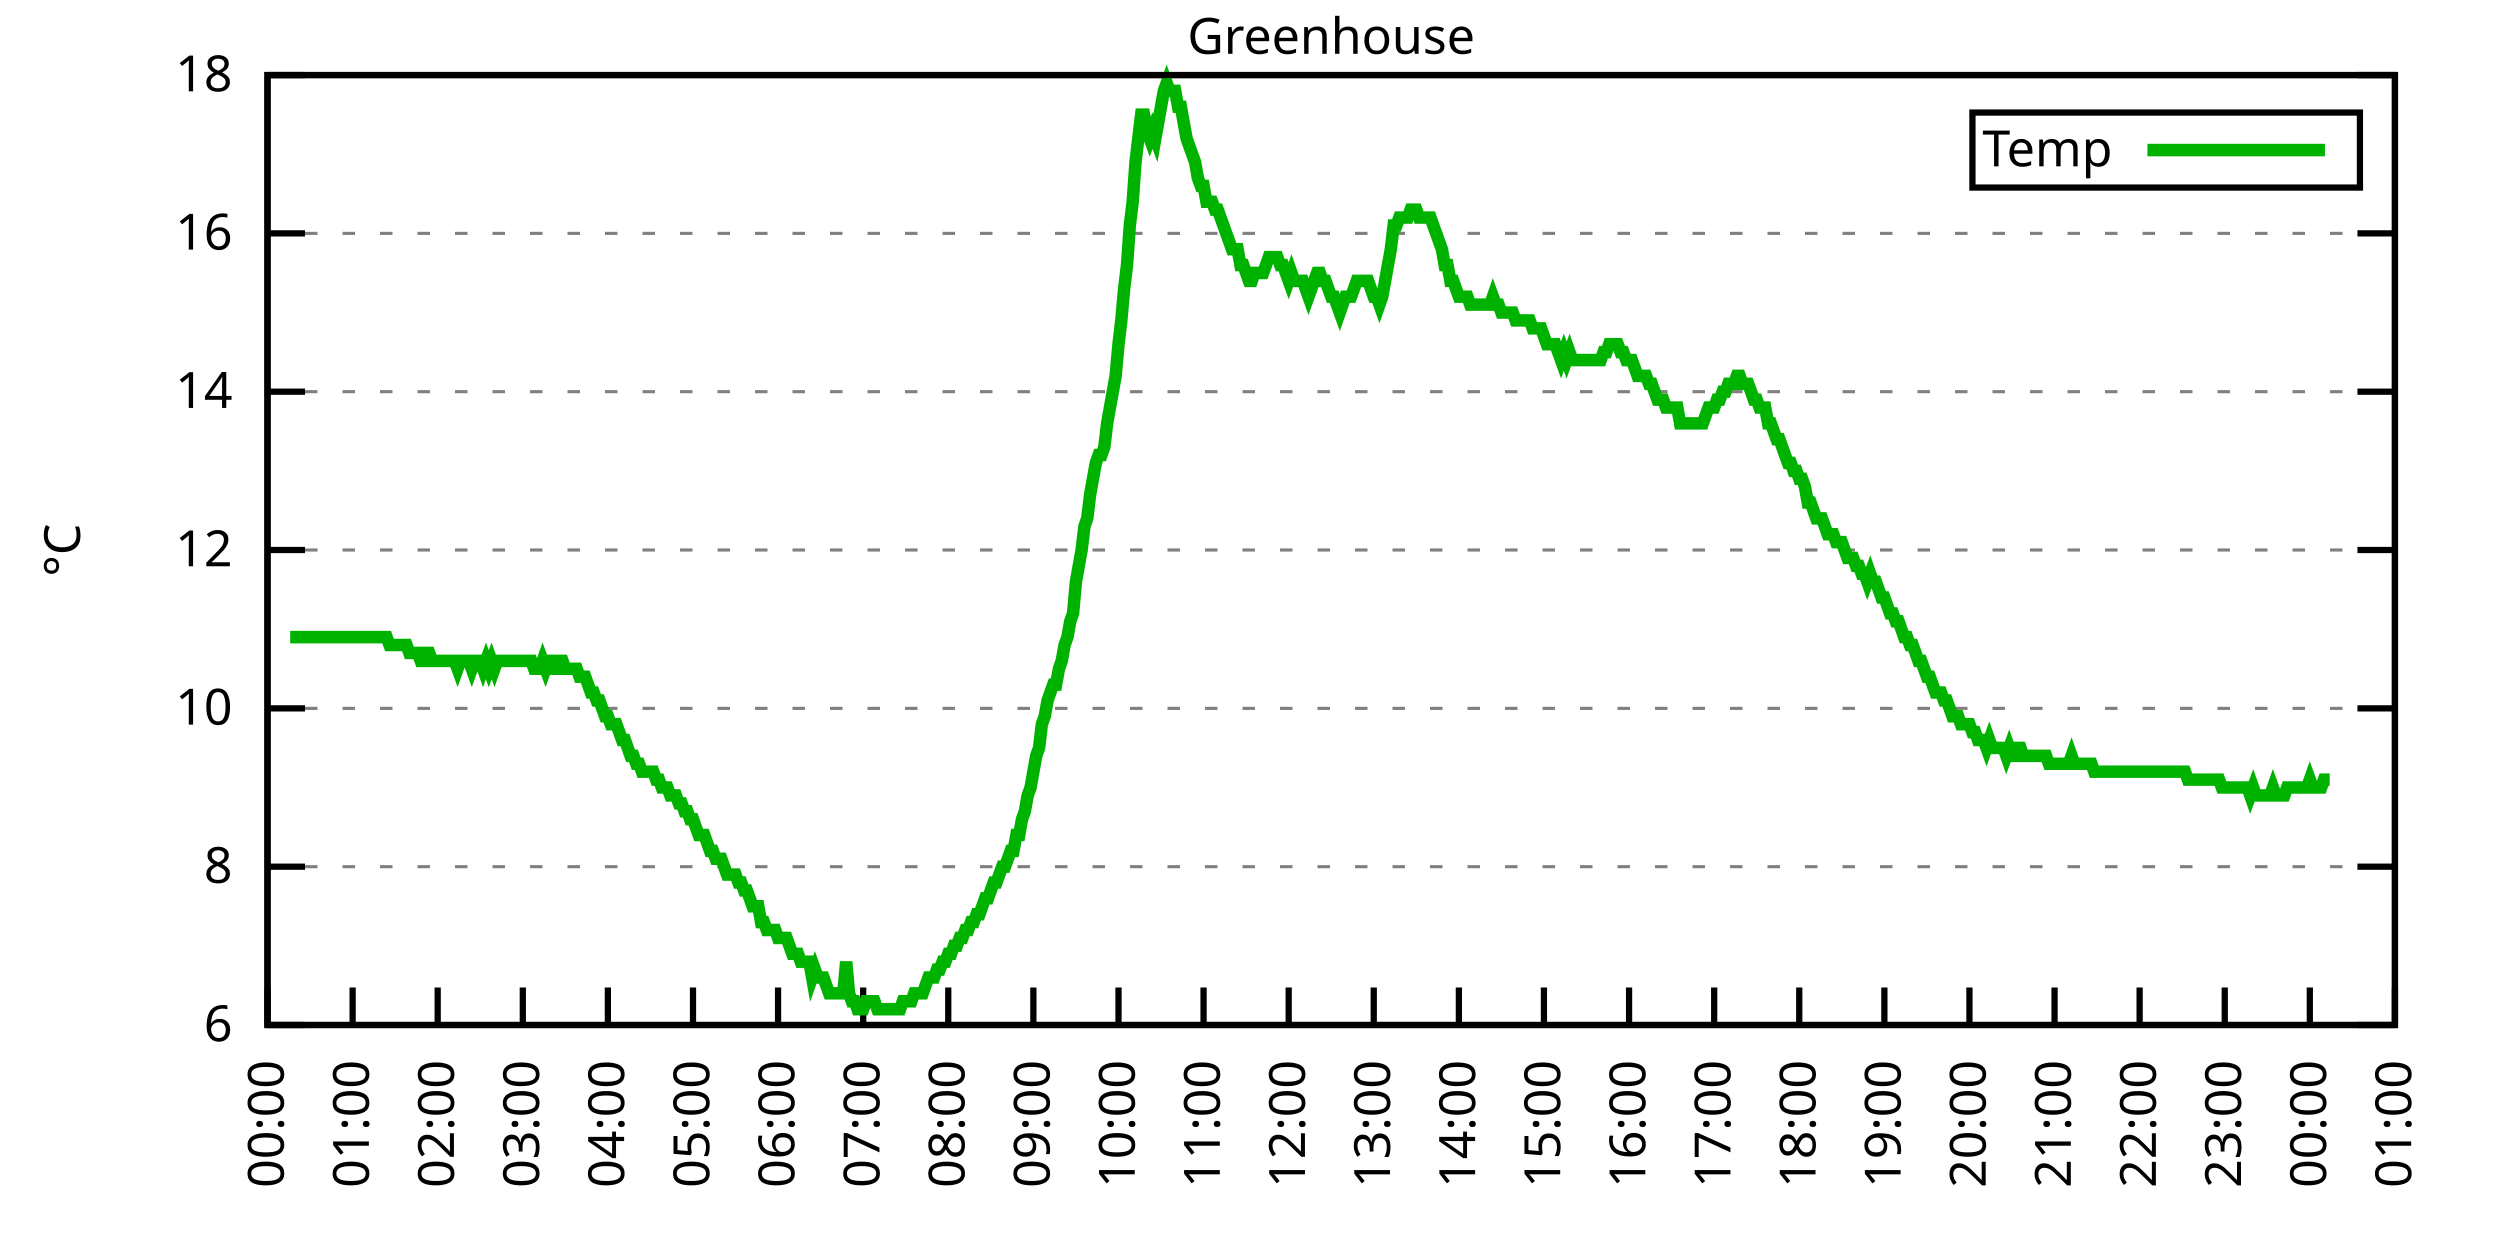
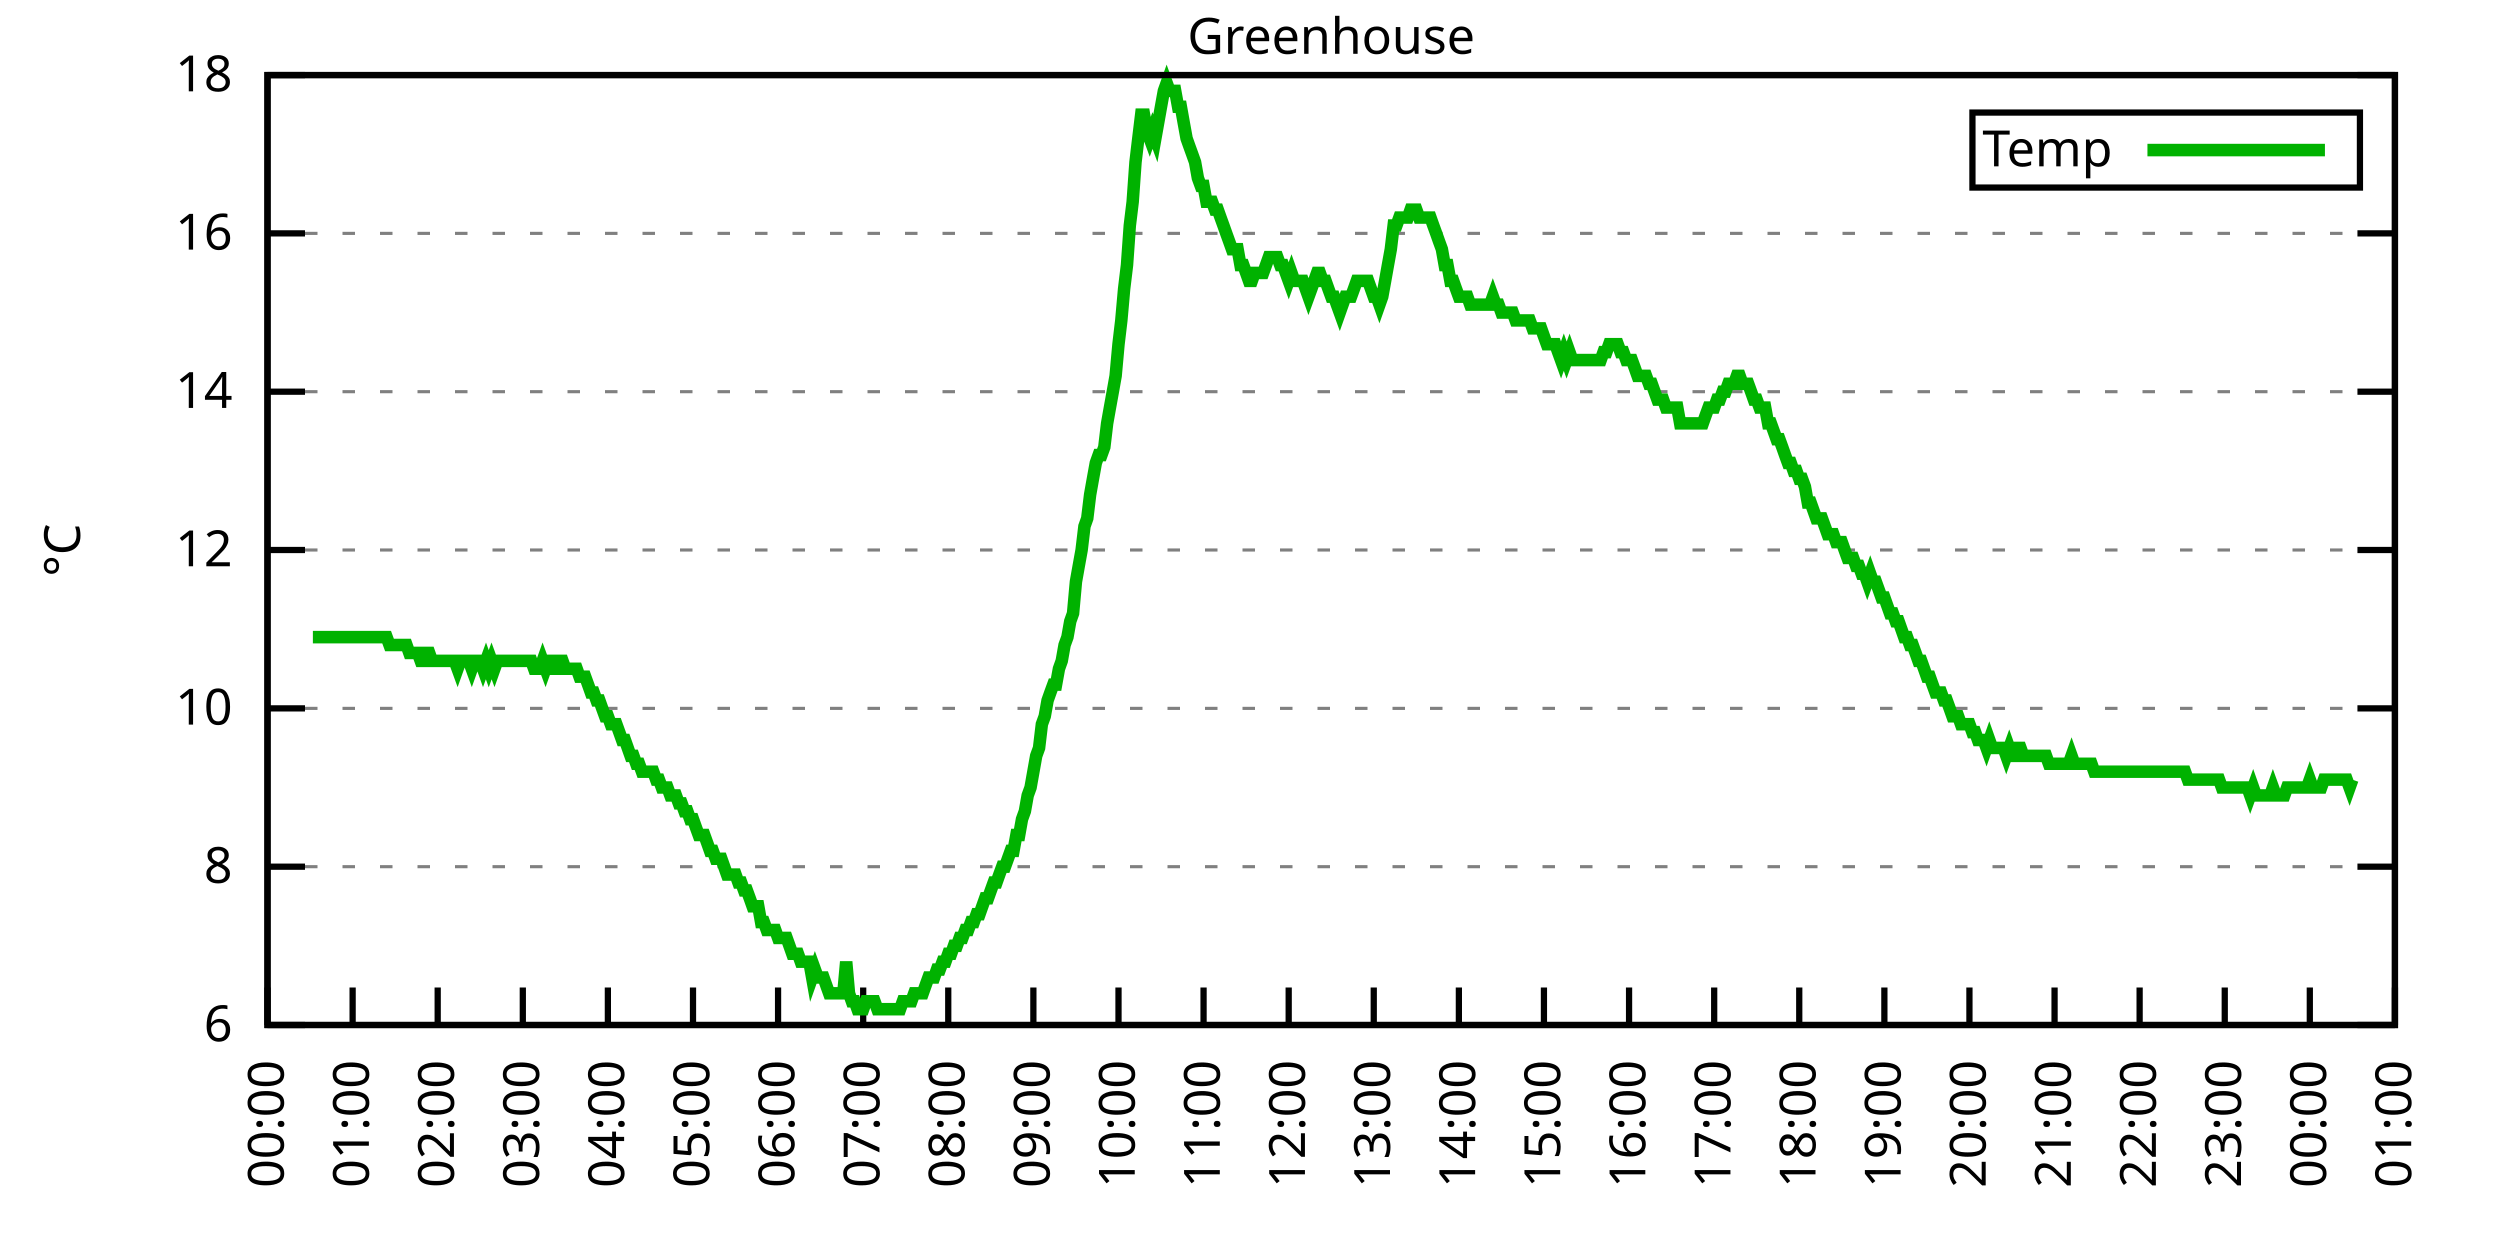
<svg xmlns="http://www.w3.org/2000/svg" xmlns:xlink="http://www.w3.org/1999/xlink" width="400" height="200" viewBox="0 0 400 200">
  <g id="gnuplot_canvas">
    <rect x="0" y="0" width="400" height="200" fill="none" />
    <defs>
      <circle id="gpDot" r="0.5" stroke-width="0.5" stroke="currentColor" />
      <path id="gpPt0" stroke-width="0.333" stroke="currentColor" d="M-1,0 h2 M0,-1 v2" />
      <path id="gpPt1" stroke-width="0.333" stroke="currentColor" d="M-1,-1 L1,1 M1,-1 L-1,1" />
      <path id="gpPt2" stroke-width="0.333" stroke="currentColor" d="M-1,0 L1,0 M0,-1 L0,1 M-1,-1 L1,1 M-1,1 L1,-1" />
      <rect id="gpPt3" stroke-width="0.333" stroke="currentColor" x="-1" y="-1" width="2" height="2" />
      <rect id="gpPt4" stroke-width="0.333" stroke="currentColor" fill="currentColor" x="-1" y="-1" width="2" height="2" />
      <circle id="gpPt5" stroke-width="0.333" stroke="currentColor" cx="0" cy="0" r="1" />
      <use xlink:href="#gpPt5" id="gpPt6" fill="currentColor" stroke="none" />
      <path id="gpPt7" stroke-width="0.333" stroke="currentColor" d="M0,-1.33 L-1.33,0.67 L1.33,0.67 z" />
      <use xlink:href="#gpPt7" id="gpPt8" fill="currentColor" stroke="none" />
      <use xlink:href="#gpPt7" id="gpPt9" stroke="currentColor" transform="rotate(180)" />
      <use xlink:href="#gpPt9" id="gpPt10" fill="currentColor" stroke="none" />
      <use xlink:href="#gpPt3" id="gpPt11" stroke="currentColor" transform="rotate(45)" />
      <use xlink:href="#gpPt11" id="gpPt12" fill="currentColor" stroke="none" />
      <path id="gpPt13" stroke-width="0.333" stroke="currentColor" d="M0,1.330 L1.265,0.411 L0.782,-1.067 L-0.782,-1.076 L-1.265,0.411 z" />
      <use xlink:href="#gpPt13" id="gpPt14" fill="currentColor" stroke="none" />
      <filter id="textbox" filterUnits="objectBoundingBox" x="0" y="0" height="1" width="1">
        <feFlood flood-color="white" flood-opacity="1" result="bgnd" />
        <feComposite in="SourceGraphic" in2="bgnd" operator="atop" />
      </filter>
      <filter id="greybox" filterUnits="objectBoundingBox" x="0" y="0" height="1" width="1">
        <feFlood flood-color="lightgrey" flood-opacity="1" result="grey" />
        <feComposite in="SourceGraphic" in2="grey" operator="atop" />
      </filter>
    </defs>
    <g fill="none" color="white" stroke="currentColor" stroke-width="1.00" stroke-linecap="butt" stroke-linejoin="miter">
</g>
    <g fill="none" color="black" stroke="currentColor" stroke-width="1.00" stroke-linecap="butt" stroke-linejoin="miter">
      <g stroke="none" shape-rendering="crispEdges">
        <polygon fill="rgb(255, 255, 255)" points="42.80,164.00 383.18,164.00 383.18,12.02 42.80,12.02 " />
      </g>
    </g>
    <g fill="none" color="black" stroke="currentColor" stroke-width="1.00" stroke-linecap="butt" stroke-linejoin="miter">
</g>
    <g fill="none" color="black" stroke="black" stroke-width="0.50" stroke-linecap="butt" stroke-linejoin="miter">
</g>
    <g fill="none" color="gray" stroke="currentColor" stroke-width="0.50" stroke-linecap="butt" stroke-linejoin="miter">
      <path stroke="gray" stroke-dasharray="2,4" class="gridline" d="M42.80,164.00 L383.19,164.00  " />
    </g>
    <g fill="none" color="gray" stroke="gray" stroke-width="1.00" stroke-linecap="butt" stroke-linejoin="miter">
</g>
    <g fill="none" color="black" stroke="currentColor" stroke-width="1.00" stroke-linecap="butt" stroke-linejoin="miter">
      <path stroke="black" d="M42.80,164.00 L48.80,164.00 M383.19,164.00 L377.19,164.00  " />
      <g transform="translate(37.20,166.60)" stroke="none" fill="black" font-family="Sans" font-size="8.00" text-anchor="end">
        <text>
          <tspan font-family="Sans"> 6</tspan>
        </text>
      </g>
    </g>
    <g fill="none" color="black" stroke="currentColor" stroke-width="1.00" stroke-linecap="butt" stroke-linejoin="miter">
</g>
    <g fill="none" color="black" stroke="black" stroke-width="0.50" stroke-linecap="butt" stroke-linejoin="miter">
</g>
    <g fill="none" color="gray" stroke="currentColor" stroke-width="0.50" stroke-linecap="butt" stroke-linejoin="miter">
      <path stroke="gray" stroke-dasharray="2,4" class="gridline" d="M42.80,138.67 L383.19,138.67  " />
    </g>
    <g fill="none" color="gray" stroke="gray" stroke-width="1.00" stroke-linecap="butt" stroke-linejoin="miter">
</g>
    <g fill="none" color="black" stroke="currentColor" stroke-width="1.00" stroke-linecap="butt" stroke-linejoin="miter">
      <path stroke="black" d="M42.80,138.67 L48.80,138.67 M383.19,138.67 L377.19,138.67  " />
      <g transform="translate(37.20,141.27)" stroke="none" fill="black" font-family="Sans" font-size="8.00" text-anchor="end">
        <text>
          <tspan font-family="Sans"> 8</tspan>
        </text>
      </g>
    </g>
    <g fill="none" color="black" stroke="currentColor" stroke-width="1.00" stroke-linecap="butt" stroke-linejoin="miter">
</g>
    <g fill="none" color="black" stroke="black" stroke-width="0.50" stroke-linecap="butt" stroke-linejoin="miter">
</g>
    <g fill="none" color="gray" stroke="currentColor" stroke-width="0.50" stroke-linecap="butt" stroke-linejoin="miter">
      <path stroke="gray" stroke-dasharray="2,4" class="gridline" d="M42.80,113.34 L383.19,113.34  " />
    </g>
    <g fill="none" color="gray" stroke="gray" stroke-width="1.00" stroke-linecap="butt" stroke-linejoin="miter">
</g>
    <g fill="none" color="black" stroke="currentColor" stroke-width="1.00" stroke-linecap="butt" stroke-linejoin="miter">
      <path stroke="black" d="M42.80,113.34 L48.80,113.34 M383.19,113.34 L377.19,113.34  " />
      <g transform="translate(37.20,115.94)" stroke="none" fill="black" font-family="Sans" font-size="8.00" text-anchor="end">
        <text>
          <tspan font-family="Sans"> 10</tspan>
        </text>
      </g>
    </g>
    <g fill="none" color="black" stroke="currentColor" stroke-width="1.00" stroke-linecap="butt" stroke-linejoin="miter">
</g>
    <g fill="none" color="black" stroke="black" stroke-width="0.50" stroke-linecap="butt" stroke-linejoin="miter">
</g>
    <g fill="none" color="gray" stroke="currentColor" stroke-width="0.50" stroke-linecap="butt" stroke-linejoin="miter">
      <path stroke="gray" stroke-dasharray="2,4" class="gridline" d="M42.80,88.00 L383.19,88.00  " />
    </g>
    <g fill="none" color="gray" stroke="gray" stroke-width="1.00" stroke-linecap="butt" stroke-linejoin="miter">
</g>
    <g fill="none" color="black" stroke="currentColor" stroke-width="1.00" stroke-linecap="butt" stroke-linejoin="miter">
      <path stroke="black" d="M42.80,88.00 L48.80,88.00 M383.19,88.00 L377.19,88.00  " />
      <g transform="translate(37.20,90.60)" stroke="none" fill="black" font-family="Sans" font-size="8.00" text-anchor="end">
        <text>
          <tspan font-family="Sans"> 12</tspan>
        </text>
      </g>
    </g>
    <g fill="none" color="black" stroke="currentColor" stroke-width="1.00" stroke-linecap="butt" stroke-linejoin="miter">
</g>
    <g fill="none" color="black" stroke="black" stroke-width="0.50" stroke-linecap="butt" stroke-linejoin="miter">
</g>
    <g fill="none" color="gray" stroke="currentColor" stroke-width="0.50" stroke-linecap="butt" stroke-linejoin="miter">
      <path stroke="gray" stroke-dasharray="2,4" class="gridline" d="M42.80,62.67 L383.19,62.67  " />
    </g>
    <g fill="none" color="gray" stroke="gray" stroke-width="1.00" stroke-linecap="butt" stroke-linejoin="miter">
</g>
    <g fill="none" color="black" stroke="currentColor" stroke-width="1.00" stroke-linecap="butt" stroke-linejoin="miter">
      <path stroke="black" d="M42.80,62.67 L48.80,62.67 M383.19,62.67 L377.19,62.67  " />
      <g transform="translate(37.20,65.27)" stroke="none" fill="black" font-family="Sans" font-size="8.00" text-anchor="end">
        <text>
          <tspan font-family="Sans"> 14</tspan>
        </text>
      </g>
    </g>
    <g fill="none" color="black" stroke="currentColor" stroke-width="1.00" stroke-linecap="butt" stroke-linejoin="miter">
</g>
    <g fill="none" color="black" stroke="black" stroke-width="0.50" stroke-linecap="butt" stroke-linejoin="miter">
</g>
    <g fill="none" color="gray" stroke="currentColor" stroke-width="0.50" stroke-linecap="butt" stroke-linejoin="miter">
      <path stroke="gray" stroke-dasharray="2,4" class="gridline" d="M42.80,37.34 L383.19,37.34  " />
    </g>
    <g fill="none" color="gray" stroke="gray" stroke-width="1.00" stroke-linecap="butt" stroke-linejoin="miter">
</g>
    <g fill="none" color="black" stroke="currentColor" stroke-width="1.00" stroke-linecap="butt" stroke-linejoin="miter">
      <path stroke="black" d="M42.80,37.34 L48.80,37.34 M383.19,37.34 L377.19,37.34  " />
      <g transform="translate(37.20,39.94)" stroke="none" fill="black" font-family="Sans" font-size="8.00" text-anchor="end">
        <text>
          <tspan font-family="Sans"> 16</tspan>
        </text>
      </g>
    </g>
    <g fill="none" color="black" stroke="currentColor" stroke-width="1.00" stroke-linecap="butt" stroke-linejoin="miter">
</g>
    <g fill="none" color="black" stroke="black" stroke-width="0.50" stroke-linecap="butt" stroke-linejoin="miter">
</g>
    <g fill="none" color="gray" stroke="currentColor" stroke-width="0.50" stroke-linecap="butt" stroke-linejoin="miter">
      <path stroke="gray" stroke-dasharray="2,4" class="gridline" d="M42.80,12.01 L383.19,12.01  " />
    </g>
    <g fill="none" color="gray" stroke="gray" stroke-width="1.00" stroke-linecap="butt" stroke-linejoin="miter">
</g>
    <g fill="none" color="black" stroke="currentColor" stroke-width="1.00" stroke-linecap="butt" stroke-linejoin="miter">
      <path stroke="black" d="M42.80,12.01 L48.80,12.01 M383.19,12.01 L377.19,12.01  " />
      <g transform="translate(37.20,14.61)" stroke="none" fill="black" font-family="Sans" font-size="8.00" text-anchor="end">
        <text>
          <tspan font-family="Sans"> 18</tspan>
        </text>
      </g>
    </g>
    <g fill="none" color="black" stroke="currentColor" stroke-width="1.00" stroke-linecap="butt" stroke-linejoin="miter">
      <path stroke="black" d="M42.80,164.00 L42.80,158.00  " />
      <g transform="translate(45.40,169.60) rotate(270.00)" stroke="none" fill="black" font-family="Sans" font-size="8.00" text-anchor="end">
        <text>
          <tspan font-family="Sans">00:00</tspan>
        </text>
      </g>
    </g>
    <g fill="none" color="black" stroke="currentColor" stroke-width="1.00" stroke-linecap="butt" stroke-linejoin="miter">
      <path stroke="black" d="M56.42,164.00 L56.42,158.00  " />
      <g transform="translate(59.02,169.60) rotate(270.00)" stroke="none" fill="black" font-family="Sans" font-size="8.00" text-anchor="end">
        <text>
          <tspan font-family="Sans">01:00</tspan>
        </text>
      </g>
    </g>
    <g fill="none" color="black" stroke="currentColor" stroke-width="1.00" stroke-linecap="butt" stroke-linejoin="miter">
      <path stroke="black" d="M70.03,164.00 L70.03,158.00  " />
      <g transform="translate(72.63,169.60) rotate(270.00)" stroke="none" fill="black" font-family="Sans" font-size="8.00" text-anchor="end">
        <text>
          <tspan font-family="Sans">02:00</tspan>
        </text>
      </g>
    </g>
    <g fill="none" color="black" stroke="currentColor" stroke-width="1.00" stroke-linecap="butt" stroke-linejoin="miter">
      <path stroke="black" d="M83.65,164.00 L83.65,158.00  " />
      <g transform="translate(86.25,169.60) rotate(270.00)" stroke="none" fill="black" font-family="Sans" font-size="8.00" text-anchor="end">
        <text>
          <tspan font-family="Sans">03:00</tspan>
        </text>
      </g>
    </g>
    <g fill="none" color="black" stroke="currentColor" stroke-width="1.00" stroke-linecap="butt" stroke-linejoin="miter">
      <path stroke="black" d="M97.26,164.00 L97.26,158.00  " />
      <g transform="translate(99.86,169.60) rotate(270.00)" stroke="none" fill="black" font-family="Sans" font-size="8.00" text-anchor="end">
        <text>
          <tspan font-family="Sans">04:00</tspan>
        </text>
      </g>
    </g>
    <g fill="none" color="black" stroke="currentColor" stroke-width="1.00" stroke-linecap="butt" stroke-linejoin="miter">
      <path stroke="black" d="M110.88,164.00 L110.88,158.00  " />
      <g transform="translate(113.48,169.60) rotate(270.00)" stroke="none" fill="black" font-family="Sans" font-size="8.00" text-anchor="end">
        <text>
          <tspan font-family="Sans">05:00</tspan>
        </text>
      </g>
    </g>
    <g fill="none" color="black" stroke="currentColor" stroke-width="1.00" stroke-linecap="butt" stroke-linejoin="miter">
      <path stroke="black" d="M124.49,164.00 L124.49,158.00  " />
      <g transform="translate(127.09,169.60) rotate(270.00)" stroke="none" fill="black" font-family="Sans" font-size="8.00" text-anchor="end">
        <text>
          <tspan font-family="Sans">06:00</tspan>
        </text>
      </g>
    </g>
    <g fill="none" color="black" stroke="currentColor" stroke-width="1.00" stroke-linecap="butt" stroke-linejoin="miter">
      <path stroke="black" d="M138.11,164.00 L138.11,158.00  " />
      <g transform="translate(140.71,169.60) rotate(270.00)" stroke="none" fill="black" font-family="Sans" font-size="8.00" text-anchor="end">
        <text>
          <tspan font-family="Sans">07:00</tspan>
        </text>
      </g>
    </g>
    <g fill="none" color="black" stroke="currentColor" stroke-width="1.00" stroke-linecap="butt" stroke-linejoin="miter">
      <path stroke="black" d="M151.72,164.00 L151.72,158.00  " />
      <g transform="translate(154.32,169.60) rotate(270.00)" stroke="none" fill="black" font-family="Sans" font-size="8.00" text-anchor="end">
        <text>
          <tspan font-family="Sans">08:00</tspan>
        </text>
      </g>
    </g>
    <g fill="none" color="black" stroke="currentColor" stroke-width="1.00" stroke-linecap="butt" stroke-linejoin="miter">
      <path stroke="black" d="M165.34,164.00 L165.34,158.00  " />
      <g transform="translate(167.94,169.60) rotate(270.00)" stroke="none" fill="black" font-family="Sans" font-size="8.00" text-anchor="end">
        <text>
          <tspan font-family="Sans">09:00</tspan>
        </text>
      </g>
    </g>
    <g fill="none" color="black" stroke="currentColor" stroke-width="1.00" stroke-linecap="butt" stroke-linejoin="miter">
      <path stroke="black" d="M178.96,164.00 L178.96,158.00  " />
      <g transform="translate(181.56,169.60) rotate(270.00)" stroke="none" fill="black" font-family="Sans" font-size="8.00" text-anchor="end">
        <text>
          <tspan font-family="Sans">10:00</tspan>
        </text>
      </g>
    </g>
    <g fill="none" color="black" stroke="currentColor" stroke-width="1.00" stroke-linecap="butt" stroke-linejoin="miter">
      <path stroke="black" d="M192.57,164.00 L192.57,158.00  " />
      <g transform="translate(195.17,169.60) rotate(270.00)" stroke="none" fill="black" font-family="Sans" font-size="8.00" text-anchor="end">
        <text>
          <tspan font-family="Sans">11:00</tspan>
        </text>
      </g>
    </g>
    <g fill="none" color="black" stroke="currentColor" stroke-width="1.00" stroke-linecap="butt" stroke-linejoin="miter">
      <path stroke="black" d="M206.19,164.00 L206.19,158.00  " />
      <g transform="translate(208.79,169.60) rotate(270.00)" stroke="none" fill="black" font-family="Sans" font-size="8.00" text-anchor="end">
        <text>
          <tspan font-family="Sans">12:00</tspan>
        </text>
      </g>
    </g>
    <g fill="none" color="black" stroke="currentColor" stroke-width="1.00" stroke-linecap="butt" stroke-linejoin="miter">
      <path stroke="black" d="M219.80,164.00 L219.80,158.00  " />
      <g transform="translate(222.40,169.60) rotate(270.00)" stroke="none" fill="black" font-family="Sans" font-size="8.00" text-anchor="end">
        <text>
          <tspan font-family="Sans">13:00</tspan>
        </text>
      </g>
    </g>
    <g fill="none" color="black" stroke="currentColor" stroke-width="1.00" stroke-linecap="butt" stroke-linejoin="miter">
      <path stroke="black" d="M233.42,164.00 L233.42,158.00  " />
      <g transform="translate(236.02,169.60) rotate(270.00)" stroke="none" fill="black" font-family="Sans" font-size="8.00" text-anchor="end">
        <text>
          <tspan font-family="Sans">14:00</tspan>
        </text>
      </g>
    </g>
    <g fill="none" color="black" stroke="currentColor" stroke-width="1.00" stroke-linecap="butt" stroke-linejoin="miter">
      <path stroke="black" d="M247.03,164.00 L247.03,158.00  " />
      <g transform="translate(249.63,169.60) rotate(270.00)" stroke="none" fill="black" font-family="Sans" font-size="8.00" text-anchor="end">
        <text>
          <tspan font-family="Sans">15:00</tspan>
        </text>
      </g>
    </g>
    <g fill="none" color="black" stroke="currentColor" stroke-width="1.00" stroke-linecap="butt" stroke-linejoin="miter">
      <path stroke="black" d="M260.65,164.00 L260.65,158.00  " />
      <g transform="translate(263.25,169.60) rotate(270.00)" stroke="none" fill="black" font-family="Sans" font-size="8.00" text-anchor="end">
        <text>
          <tspan font-family="Sans">16:00</tspan>
        </text>
      </g>
    </g>
    <g fill="none" color="black" stroke="currentColor" stroke-width="1.00" stroke-linecap="butt" stroke-linejoin="miter">
      <path stroke="black" d="M274.27,164.00 L274.27,158.00  " />
      <g transform="translate(276.87,169.60) rotate(270.00)" stroke="none" fill="black" font-family="Sans" font-size="8.00" text-anchor="end">
        <text>
          <tspan font-family="Sans">17:00</tspan>
        </text>
      </g>
    </g>
    <g fill="none" color="black" stroke="currentColor" stroke-width="1.00" stroke-linecap="butt" stroke-linejoin="miter">
      <path stroke="black" d="M287.88,164.00 L287.88,158.00  " />
      <g transform="translate(290.48,169.60) rotate(270.00)" stroke="none" fill="black" font-family="Sans" font-size="8.00" text-anchor="end">
        <text>
          <tspan font-family="Sans">18:00</tspan>
        </text>
      </g>
    </g>
    <g fill="none" color="black" stroke="currentColor" stroke-width="1.00" stroke-linecap="butt" stroke-linejoin="miter">
      <path stroke="black" d="M301.50,164.00 L301.50,158.00  " />
      <g transform="translate(304.10,169.60) rotate(270.00)" stroke="none" fill="black" font-family="Sans" font-size="8.00" text-anchor="end">
        <text>
          <tspan font-family="Sans">19:00</tspan>
        </text>
      </g>
    </g>
    <g fill="none" color="black" stroke="currentColor" stroke-width="1.00" stroke-linecap="butt" stroke-linejoin="miter">
      <path stroke="black" d="M315.11,164.00 L315.11,158.00  " />
      <g transform="translate(317.71,169.60) rotate(270.00)" stroke="none" fill="black" font-family="Sans" font-size="8.00" text-anchor="end">
        <text>
          <tspan font-family="Sans">20:00</tspan>
        </text>
      </g>
    </g>
    <g fill="none" color="black" stroke="currentColor" stroke-width="1.00" stroke-linecap="butt" stroke-linejoin="miter">
      <path stroke="black" d="M328.73,164.00 L328.73,158.00  " />
      <g transform="translate(331.33,169.60) rotate(270.00)" stroke="none" fill="black" font-family="Sans" font-size="8.00" text-anchor="end">
        <text>
          <tspan font-family="Sans">21:00</tspan>
        </text>
      </g>
    </g>
    <g fill="none" color="black" stroke="currentColor" stroke-width="1.00" stroke-linecap="butt" stroke-linejoin="miter">
      <path stroke="black" d="M342.34,164.00 L342.34,158.00  " />
      <g transform="translate(344.94,169.60) rotate(270.00)" stroke="none" fill="black" font-family="Sans" font-size="8.00" text-anchor="end">
        <text>
          <tspan font-family="Sans">22:00</tspan>
        </text>
      </g>
    </g>
    <g fill="none" color="black" stroke="currentColor" stroke-width="1.00" stroke-linecap="butt" stroke-linejoin="miter">
      <path stroke="black" d="M355.96,164.00 L355.96,158.00  " />
      <g transform="translate(358.56,169.60) rotate(270.00)" stroke="none" fill="black" font-family="Sans" font-size="8.00" text-anchor="end">
        <text>
          <tspan font-family="Sans">23:00</tspan>
        </text>
      </g>
    </g>
    <g fill="none" color="black" stroke="currentColor" stroke-width="1.00" stroke-linecap="butt" stroke-linejoin="miter">
      <path stroke="black" d="M369.57,164.00 L369.57,158.00  " />
      <g transform="translate(372.17,169.60) rotate(270.00)" stroke="none" fill="black" font-family="Sans" font-size="8.00" text-anchor="end">
        <text>
          <tspan font-family="Sans">00:00</tspan>
        </text>
      </g>
    </g>
    <g fill="none" color="black" stroke="currentColor" stroke-width="1.00" stroke-linecap="butt" stroke-linejoin="miter">
      <path stroke="black" d="M383.19,164.00 L383.19,158.00  " />
      <g transform="translate(385.79,169.60) rotate(270.00)" stroke="none" fill="black" font-family="Sans" font-size="8.00" text-anchor="end">
        <text>
          <tspan font-family="Sans">01:00</tspan>
        </text>
      </g>
    </g>
    <g fill="none" color="black" stroke="currentColor" stroke-width="1.00" stroke-linecap="butt" stroke-linejoin="miter">
</g>
    <g fill="none" color="black" stroke="currentColor" stroke-width="1.00" stroke-linecap="butt" stroke-linejoin="miter">
      <path stroke="black" d="M42.80,12.01 L42.80,164.00 L383.19,164.00 L383.19,12.01 L42.80,12.01 Z  " />
    </g>
    <g fill="none" color="black" stroke="currentColor" stroke-width="1.00" stroke-linecap="butt" stroke-linejoin="miter">
</g>
    <g fill="none" color="black" stroke="currentColor" stroke-width="1.00" stroke-linecap="butt" stroke-linejoin="miter">
      <path stroke="black" d="M315.59,30.01 L315.59,18.01 L377.59,18.01 L377.59,30.01 L315.59,30.01 Z  " />
    </g>
    <g id="Greenhouse_plot_1">
      <g fill="none" color="white" stroke="black" stroke-width="2.00" stroke-linecap="butt" stroke-linejoin="miter">
</g>
      <g fill="none" color="black" stroke="currentColor" stroke-width="2.00" stroke-linecap="butt" stroke-linejoin="miter">
        <g transform="translate(337.99,26.61)" stroke="none" fill="black" font-family="Sans" font-size="8.00" text-anchor="end">
          <text>
            <tspan font-family="Sans">Temp</tspan>
          </text>
        </g>
      </g>
      <g fill="none" color="black" stroke="currentColor" stroke-width="2.00" stroke-linecap="butt" stroke-linejoin="miter">
-         <path stroke="rgb(  0, 178,   0)" d="M343.59,24.01 L371.99,24.01 M46.43,101.94 L46.88,101.94 L47.34,101.94 L47.79,101.94 L48.25,101.94 L48.70,101.94   L49.15,101.94 L49.61,101.94 L50.06,101.94 L50.52,101.94 L50.97,101.94 L51.42,101.94 L51.88,101.94 L52.33,101.94   L52.78,101.94 L53.24,101.94 L53.69,101.94 L54.15,101.94 L54.60,101.94 L55.05,101.94 L55.51,101.94 L55.96,101.94   L56.42,101.94 L56.87,101.94 L57.32,101.94 L57.78,101.94 L58.23,101.94 L58.68,101.94 L59.14,101.94 L59.59,101.94   L60.05,101.94 L60.50,101.94 L60.95,101.94 L61.41,101.94 L61.86,101.94 L62.32,103.20 L62.77,103.20 L63.22,103.20   L63.68,103.20 L64.13,103.20 L64.58,103.20 L65.04,103.20 L65.49,104.47 L65.95,104.47 L66.40,104.47 L66.85,104.47   L67.31,105.74 L67.76,105.74 L68.22,104.47 L68.67,104.47 L69.12,105.74 L69.58,105.74 L70.03,105.74 L70.49,105.74   L70.94,105.74 L71.39,105.74 L71.85,105.74 L72.30,105.74 L72.75,105.74 L73.21,107.00 L73.66,105.74 L74.12,105.74   L74.57,105.74 L75.02,105.74 L75.48,107.00 L75.93,105.74 L76.39,105.74 L76.84,105.74 L77.29,107.00 L77.75,105.74   L78.20,107.00 L78.65,105.74 L79.11,107.00 L79.56,105.74 L80.02,105.74 L80.47,105.74 L80.92,105.74 L81.38,105.74   L81.83,105.74 L82.29,105.74 L82.74,105.74 L83.19,105.74 L83.65,105.74 L84.10,105.74 L84.55,105.74 L85.01,105.74   L85.46,107.00 L85.92,107.00 L86.37,107.00 L86.82,105.74 L87.28,107.00 L87.73,105.74 L88.19,105.74 L88.64,107.00   L89.09,107.00 L89.55,105.74 L90.00,105.74 L90.45,107.00 L90.91,107.00 L91.36,107.00 L91.82,107.00 L92.27,107.00   L92.72,108.27 L93.18,108.27 L93.63,108.27 L94.09,109.54 L94.54,110.80 L94.99,110.80 L95.45,112.07 L95.90,112.07   L96.35,113.34 L96.81,114.60 L97.26,114.60 L97.72,115.87 L98.17,115.87 L98.62,115.87 L99.08,117.14 L99.53,118.40   L99.99,118.40 L100.44,119.67 L100.89,120.94 L101.35,120.94 L101.80,122.20 L102.25,122.20 L102.71,123.47 L103.16,123.47   L103.62,123.47 L104.07,123.47 L104.52,123.47 L104.98,124.74 L105.43,124.74 L105.89,126.00 L106.34,126.00 L106.79,126.00   L107.25,127.27 L107.70,127.27 L108.15,127.27 L108.61,128.54 L109.06,128.54 L109.52,129.80 L109.97,129.80 L110.42,131.07   L110.88,131.07 L111.33,132.34 L111.79,133.60 L112.24,133.60 L112.69,133.60 L113.15,134.87 L113.60,136.14 L114.05,136.14   L114.51,137.40 L114.96,137.40 L115.42,137.40 L115.87,138.67 L116.32,139.93 L116.78,139.93 L117.23,139.93 L117.69,139.93   L118.14,141.20 L118.59,141.20 L119.05,142.47 L119.50,142.47 L119.96,143.73 L120.41,145.00 L120.86,145.00 L121.32,145.00   L121.77,147.53 L122.22,147.53 L122.68,148.80 L123.13,148.80 L123.59,148.80 L124.04,148.80 L124.49,150.07 L124.95,150.07   L125.40,150.07 L125.86,150.07 L126.31,151.33 L126.76,152.60 L127.22,152.60 L127.67,152.60 L128.12,153.87 L128.58,153.87   L129.03,153.87 L129.49,153.87 L129.94,156.40 L130.39,155.13 L130.85,156.40 L131.30,156.40 L131.76,156.40 L132.21,157.67   L132.66,158.93 L133.12,158.93 L133.57,158.93 L134.02,158.93 L134.48,158.93 L134.93,158.93 L135.39,153.87 L135.84,158.93   L136.29,160.20 L136.75,160.20 L137.20,161.47 L137.66,161.47 L138.11,161.47 L138.56,160.20 L139.02,160.20 L139.47,160.20   L139.92,160.20 L140.38,161.47 L140.83,161.47 L141.29,161.47 L141.74,161.47 L142.19,161.47 L142.65,161.47 L143.10,161.47   L143.56,161.47 L144.01,161.47 L144.46,160.20 L144.92,160.20 L145.37,160.20 L145.82,160.20 L146.28,158.93 L146.73,158.93   L147.19,158.93 L147.64,158.93 L148.09,157.67 L148.55,156.40 L149.00,156.40 L149.46,156.40 L149.91,155.13 L150.36,155.13   L150.82,153.87 L151.27,153.87 L151.72,152.60 L152.18,152.60 L152.63,151.33 L153.09,151.33 L153.54,150.07 L153.99,150.07   L154.45,148.80 L154.90,148.80 L155.36,147.53 L155.81,147.53 L156.26,146.27 L156.72,146.27 L157.17,145.00 L157.62,143.73   L158.08,143.73 L158.53,142.47 L158.99,141.20 L159.44,141.20 L159.89,139.93 L160.35,138.67 L160.80,138.67 L161.26,137.40   L161.71,136.14 L162.16,136.14 L162.62,133.60 L163.07,133.60 L163.52,131.07 L163.98,129.80 L164.43,127.27 L164.89,126.00   L165.34,123.47 L165.79,120.94 L166.25,119.67 L166.70,115.87 L167.16,114.60 L167.61,112.07 L168.06,110.80 L168.52,109.54   L168.97,109.54 L169.43,107.00 L169.88,105.74 L170.33,103.20 L170.79,101.94 L171.24,99.40 L171.69,98.14 L172.15,93.07   L172.60,90.54 L173.06,88.00 L173.51,84.21 L173.96,82.94 L174.42,79.14 L174.87,76.61 L175.33,74.07 L175.78,72.81   L176.23,72.81 L176.69,71.54 L177.14,67.74 L177.59,65.21 L178.05,62.67 L178.50,60.14 L178.96,55.07 L179.41,51.27   L179.86,46.21 L180.32,42.41 L180.77,36.08 L181.23,32.28 L181.68,25.94 L182.13,22.14 L182.59,18.34 L183.04,18.34   L183.49,20.88 L183.95,22.14 L184.40,20.88 L184.86,22.14 L185.31,19.61 L185.76,17.08 L186.22,14.54 L186.67,13.28   L187.13,14.54 L187.58,14.54 L188.03,14.54 L188.49,17.08 L188.94,17.08 L189.39,19.61 L189.85,22.14 L190.30,23.41   L190.76,24.68 L191.21,25.94 L191.66,28.48 L192.12,29.74 L192.57,29.74 L193.03,32.28 L193.48,32.28 L193.93,32.28   L194.39,33.54 L194.84,33.54 L195.29,34.81 L195.75,36.08 L196.20,37.34 L196.66,38.61 L197.11,39.87 L197.56,39.87   L198.02,39.87 L198.47,42.41 L198.93,42.41 L199.38,43.67 L199.83,44.94 L200.29,44.94 L200.74,43.67 L201.19,43.67   L201.65,43.67 L202.10,43.67 L202.56,42.41 L203.01,41.14 L203.46,41.14 L203.92,41.14 L204.37,41.14 L204.83,42.41   L205.28,42.41 L205.73,43.67 L206.19,44.94 L206.64,43.67 L207.09,44.94 L207.55,44.94 L208.00,44.94 L208.46,44.94   L208.91,46.21 L209.36,47.47 L209.82,46.21 L210.27,44.94 L210.73,43.67 L211.18,43.67 L211.63,44.94 L212.09,44.94   L212.54,46.21 L213.00,47.47 L213.45,47.47 L213.90,48.74 L214.36,50.01 L214.81,48.74 L215.26,47.47 L215.72,47.47   L216.17,47.47 L216.63,46.21 L217.08,44.94 L217.53,44.94 L217.99,44.94 L218.44,44.94 L218.90,44.94 L219.35,46.21   L219.80,47.47 L220.26,47.47 L220.71,48.74 L221.16,47.47 L221.62,44.94 L222.07,42.41 L222.53,39.87 L222.98,36.08   L223.43,36.08 L223.89,34.81 L224.34,34.81 L224.80,34.81 L225.25,34.81 L225.70,33.54 L226.16,33.54 L226.61,33.54   L227.06,34.81 L227.52,34.81 L227.97,34.81 L228.43,34.81 L228.88,34.81 L229.33,36.08 L229.79,37.34 L230.24,38.61   L230.70,39.87 L231.15,42.41 L231.60,42.41 L232.06,44.94 L232.51,44.94 L232.96,46.21 L233.42,47.47 L233.87,47.47   L234.33,47.47 L234.78,47.47 L235.23,48.74 L235.69,48.74 L236.14,48.74 L236.60,48.74 L237.05,48.74 L237.50,48.74   L237.96,48.74 L238.41,48.74 L238.86,47.47 L239.32,48.74 L239.77,48.74 L240.23,50.01 L240.68,50.01 L241.13,50.01   L241.59,50.01 L242.04,50.01 L242.50,51.27 L242.95,51.27 L243.40,51.27 L243.86,51.27 L244.31,51.27 L244.76,51.27   L245.22,52.54 L245.67,52.54 L246.13,52.54 L246.58,52.54 L247.03,53.81 L247.49,55.07 L247.94,55.07 L248.40,55.07   L248.85,55.07 L249.30,56.34 L249.76,57.61 L250.21,56.34 L250.66,57.61 L251.12,56.34 L251.57,57.61 L252.03,57.61   L252.48,57.61 L252.93,57.61 L253.39,57.61 L253.84,57.61 L254.30,57.61 L254.75,57.61 L255.20,57.61 L255.66,57.61   L256.11,57.61 L256.56,56.34 L257.02,56.34 L257.47,55.07 L257.93,55.07 L258.38,55.07 L258.83,55.07 L259.29,56.34   L259.74,56.34 L260.20,57.61 L260.65,57.61 L261.10,57.61 L261.56,58.87 L262.01,60.14 L262.47,60.14 L262.92,60.14   L263.37,60.14 L263.83,61.41 L264.28,61.41 L264.73,62.67 L265.19,63.94 L265.64,63.94 L266.10,63.94 L266.55,65.21   L267.00,65.21 L267.46,65.21 L267.91,65.21 L268.37,65.21 L268.82,67.74 L269.27,67.74 L269.73,67.74 L270.18,67.74   L270.63,67.74 L271.09,67.74 L271.54,67.74 L272.00,67.74 L272.45,67.74 L272.90,66.47 L273.36,65.21 L273.81,65.21   L274.27,65.21 L274.72,63.94 L275.17,63.94 L275.63,62.67 L276.08,62.67 L276.53,61.41 L276.99,61.41 L277.44,61.41   L277.90,60.14 L278.35,60.14 L278.80,61.41 L279.26,61.41 L279.71,61.41 L280.17,62.67 L280.62,63.94 L281.07,63.94   L281.53,65.21 L281.98,65.21 L282.43,65.21 L282.89,67.74 L283.34,67.74 L283.80,69.01 L284.25,70.27 L284.70,70.27   L285.16,71.54 L285.61,72.81 L286.07,74.07 L286.52,74.07 L286.97,75.34 L287.43,75.34 L287.88,76.61 L288.33,76.61   L288.79,77.87 L289.24,80.41 L289.70,80.41 L290.15,81.67 L290.60,82.94 L291.06,82.94 L291.51,82.94 L291.97,84.21   L292.42,85.47 L292.87,85.47 L293.33,85.47 L293.78,86.74 L294.23,86.74 L294.69,86.74 L295.14,88.00 L295.60,89.27   L296.05,89.27 L296.50,89.27 L296.96,90.54 L297.41,90.54 L297.87,91.80 L298.32,91.80 L298.77,93.07 L299.23,91.80   L299.68,93.07 L300.13,93.07 L300.59,94.34 L301.04,95.60 L301.50,95.60 L301.95,96.87 L302.40,98.14 L302.86,98.14   L303.31,99.40 L303.77,99.40 L304.22,100.67 L304.67,101.94 L305.13,101.94 L305.58,103.20 L306.03,103.20 L306.49,104.47   L306.94,105.74 L307.40,105.74 L307.85,107.00 L308.30,108.27 L308.76,108.27 L309.21,109.54 L309.67,110.80 L310.12,110.80   L310.57,110.80 L311.03,112.07 L311.48,112.07 L311.94,113.34 L312.39,114.60 L312.84,114.60 L313.30,114.60 L313.75,115.87   L314.20,115.87 L314.66,115.87 L315.11,115.87 L315.57,117.14 L316.02,117.14 L316.47,118.40 L316.93,118.40 L317.38,118.40   L317.84,119.67 L318.29,118.40 L318.74,119.67 L319.20,119.67 L319.65,119.67 L320.10,119.67 L320.56,119.67 L321.01,120.94   L321.47,119.67 L321.92,120.94 L322.37,120.94 L322.83,119.67 L323.28,119.67 L323.74,120.94 L324.19,120.94 L324.64,120.94   L325.10,120.94 L325.55,120.94 L326.00,120.94 L326.46,120.94 L326.91,120.94 L327.37,120.94 L327.82,122.20 L328.27,122.20   L328.73,122.20 L329.18,122.20 L329.64,122.20 L330.09,122.20 L330.54,122.20 L331.00,122.20 L331.45,120.94 L331.90,122.20   L332.36,122.20 L332.81,122.20 L333.27,122.20 L333.72,122.20 L334.17,122.20 L334.63,122.20 L335.08,123.47 L335.54,123.47   L335.99,123.47 L336.44,123.47 L336.90,123.47 L337.35,123.47 L337.80,123.47 L338.26,123.47 L338.71,123.47 L339.17,123.47   L339.62,123.47 L340.07,123.47 L340.53,123.47 L340.98,123.47 L341.44,123.47 L341.89,123.47 L342.34,123.47 L342.80,123.47   L343.25,123.47 L343.70,123.47 L344.16,123.47 L344.61,123.47 L345.07,123.47 L345.52,123.47 L345.97,123.47 L346.43,123.47   L346.88,123.47 L347.34,123.47 L347.79,123.47 L348.24,123.47 L348.70,123.47 L349.15,123.47 L349.60,123.47 L350.06,124.74   L350.51,124.74 L350.97,124.74 L351.42,124.74 L351.87,124.74 L352.33,124.74 L352.78,124.74 L353.24,124.74 L353.69,124.74   L354.14,124.74 L354.60,124.74 L355.05,124.74 L355.50,126.00 L355.96,126.00 L356.41,126.00 L356.87,126.00 L357.32,126.00   L357.77,126.00 L358.23,126.00 L358.68,126.00 L359.14,126.00 L359.59,126.00 L360.04,127.27 L360.50,126.00 L360.95,127.27   L361.41,127.27 L361.86,127.27 L362.31,127.27 L362.77,127.27 L363.22,127.27 L363.67,126.00 L364.13,127.27 L364.58,127.27   L365.04,127.27 L365.49,127.27 L365.94,126.00 L366.40,126.00 L366.85,126.00 L367.31,126.00 L367.76,126.00 L368.21,126.00   L368.67,126.00 L369.12,126.00 L369.57,124.74 L370.03,126.00 L370.48,126.00 L370.94,126.00 L371.39,126.00 L371.84,124.74   L372.30,124.74 L372.75,124.74  " />
+         <path stroke="rgb(  0, 178,   0)" d="M343.59,24.01 L371.99,24.01 M50.06,101.94 L50.52,101.94 L50.97,101.94 L51.42,101.94 L51.88,101.94 L52.33,101.94   L52.78,101.94 L53.24,101.94 L53.69,101.94 L54.15,101.94 L54.60,101.94 L55.05,101.94 L55.51,101.94 L55.96,101.94   L56.42,101.94 L56.87,101.94 L57.32,101.94 L57.78,101.94 L58.23,101.94 L58.68,101.94 L59.14,101.94 L59.59,101.94   L60.05,101.94 L60.50,101.94 L60.95,101.94 L61.41,101.94 L61.86,101.94 L62.32,103.20 L62.77,103.20 L63.22,103.20   L63.68,103.20 L64.13,103.20 L64.58,103.20 L65.04,103.20 L65.49,104.47 L65.95,104.47 L66.40,104.47 L66.85,104.47   L67.31,105.74 L67.76,105.74 L68.22,104.47 L68.67,104.47 L69.12,105.74 L69.58,105.74 L70.03,105.74 L70.49,105.74   L70.94,105.74 L71.39,105.74 L71.85,105.74 L72.30,105.74 L72.75,105.74 L73.21,107.00 L73.66,105.74 L74.12,105.74   L74.57,105.74 L75.02,105.74 L75.48,107.00 L75.93,105.74 L76.39,105.74 L76.84,105.74 L77.29,107.00 L77.75,105.74   L78.20,107.00 L78.65,105.74 L79.11,107.00 L79.56,105.74 L80.02,105.74 L80.47,105.74 L80.92,105.74 L81.38,105.74   L81.83,105.74 L82.29,105.74 L82.74,105.74 L83.19,105.74 L83.65,105.74 L84.10,105.74 L84.55,105.74 L85.01,105.74   L85.46,107.00 L85.92,107.00 L86.37,107.00 L86.82,105.74 L87.28,107.00 L87.73,105.74 L88.19,105.74 L88.64,107.00   L89.09,107.00 L89.55,105.74 L90.00,105.74 L90.45,107.00 L90.91,107.00 L91.36,107.00 L91.82,107.00 L92.27,107.00   L92.72,108.27 L93.18,108.27 L93.63,108.27 L94.09,109.54 L94.54,110.80 L94.99,110.80 L95.45,112.07 L95.90,112.07   L96.35,113.34 L96.81,114.60 L97.26,114.60 L97.72,115.87 L98.17,115.87 L98.62,115.87 L99.08,117.14 L99.53,118.40   L99.99,118.40 L100.44,119.67 L100.89,120.94 L101.35,120.94 L101.80,122.20 L102.25,122.20 L102.71,123.47 L103.16,123.47   L103.62,123.47 L104.07,123.47 L104.52,123.47 L104.98,124.74 L105.43,124.74 L105.89,126.00 L106.34,126.00 L106.79,126.00   L107.25,127.27 L107.70,127.27 L108.15,127.27 L108.61,128.54 L109.06,128.54 L109.52,129.80 L109.97,129.80 L110.42,131.07   L110.88,131.07 L111.33,132.34 L111.79,133.60 L112.24,133.60 L112.69,133.60 L113.15,134.87 L113.60,136.14 L114.05,136.14   L114.51,137.40 L114.96,137.40 L115.42,137.40 L115.87,138.67 L116.32,139.93 L116.78,139.93 L117.23,139.93 L117.69,139.93   L118.14,141.20 L118.59,141.20 L119.05,142.47 L119.50,142.47 L119.96,143.73 L120.41,145.00 L120.86,145.00 L121.32,145.00   L121.77,147.53 L122.22,147.53 L122.68,148.80 L123.13,148.80 L123.59,148.80 L124.04,148.80 L124.49,150.07 L124.95,150.07   L125.40,150.07 L125.86,150.07 L126.31,151.33 L126.76,152.60 L127.22,152.60 L127.67,152.60 L128.12,153.87 L128.58,153.87   L129.03,153.87 L129.49,153.87 L129.94,156.40 L130.39,155.13 L130.85,156.40 L131.30,156.40 L131.76,156.40 L132.21,157.67   L132.66,158.93 L133.12,158.93 L133.57,158.93 L134.02,158.93 L134.48,158.93 L134.93,158.93 L135.39,153.87 L135.84,158.93   L136.29,160.20 L136.75,160.20 L137.20,161.47 L137.66,161.47 L138.11,161.47 L138.56,160.20 L139.02,160.20 L139.47,160.20   L139.92,160.20 L140.38,161.47 L140.83,161.47 L141.29,161.47 L141.74,161.47 L142.19,161.47 L142.65,161.47 L143.10,161.47   L143.56,161.47 L144.01,161.47 L144.46,160.20 L144.92,160.20 L145.37,160.20 L145.82,160.20 L146.28,158.93 L146.73,158.93   L147.19,158.93 L147.64,158.93 L148.09,157.67 L148.55,156.40 L149.00,156.40 L149.46,156.40 L149.91,155.13 L150.36,155.13   L150.82,153.87 L151.27,153.87 L151.72,152.60 L152.18,152.60 L152.63,151.33 L153.09,151.33 L153.54,150.07 L153.99,150.07   L154.45,148.80 L154.90,148.80 L155.36,147.53 L155.81,147.53 L156.26,146.27 L156.72,146.27 L157.17,145.00 L157.62,143.73   L158.08,143.73 L158.53,142.47 L158.99,141.20 L159.44,141.20 L159.89,139.93 L160.35,138.67 L160.80,138.67 L161.26,137.40   L161.71,136.14 L162.16,136.14 L162.62,133.60 L163.07,133.60 L163.52,131.07 L163.98,129.80 L164.43,127.27 L164.89,126.00   L165.34,123.47 L165.79,120.94 L166.25,119.67 L166.70,115.87 L167.16,114.60 L167.61,112.07 L168.06,110.80 L168.52,109.54   L168.97,109.54 L169.43,107.00 L169.88,105.74 L170.33,103.20 L170.79,101.94 L171.24,99.40 L171.69,98.14 L172.15,93.07   L172.60,90.54 L173.06,88.00 L173.51,84.21 L173.96,82.94 L174.42,79.14 L174.87,76.61 L175.33,74.07 L175.78,72.81   L176.23,72.81 L176.69,71.54 L177.14,67.74 L177.59,65.21 L178.05,62.67 L178.50,60.14 L178.96,55.07 L179.41,51.27   L179.86,46.21 L180.32,42.41 L180.77,36.08 L181.23,32.28 L181.68,25.94 L182.13,22.14 L182.59,18.34 L183.04,18.34   L183.49,20.88 L183.95,22.14 L184.40,20.88 L184.86,22.14 L185.31,19.61 L185.76,17.08 L186.22,14.54 L186.67,13.28   L187.13,14.54 L187.58,14.54 L188.03,14.54 L188.49,17.08 L188.94,17.08 L189.39,19.61 L189.85,22.14 L190.30,23.41   L190.76,24.68 L191.21,25.94 L191.66,28.48 L192.12,29.74 L192.57,29.74 L193.03,32.28 L193.48,32.28 L193.93,32.28   L194.39,33.54 L194.84,33.54 L195.29,34.81 L195.75,36.08 L196.20,37.34 L196.66,38.61 L197.11,39.87 L197.56,39.87   L198.02,39.87 L198.47,42.41 L198.93,42.41 L199.38,43.67 L199.83,44.94 L200.29,44.94 L200.74,43.67 L201.19,43.67   L201.65,43.67 L202.10,43.67 L202.56,42.41 L203.01,41.14 L203.46,41.14 L203.92,41.14 L204.37,41.14 L204.83,42.41   L205.28,42.41 L205.73,43.67 L206.19,44.94 L206.64,43.67 L207.09,44.94 L207.55,44.94 L208.00,44.94 L208.46,44.94   L208.91,46.21 L209.36,47.47 L209.82,46.21 L210.27,44.94 L210.73,43.67 L211.18,43.67 L211.63,44.94 L212.09,44.94   L212.54,46.21 L213.00,47.47 L213.45,47.47 L213.90,48.74 L214.36,50.01 L214.81,48.74 L215.26,47.47 L215.72,47.47   L216.17,47.47 L216.63,46.21 L217.08,44.94 L217.53,44.94 L217.99,44.94 L218.44,44.94 L218.90,44.94 L219.35,46.21   L219.80,47.47 L220.26,47.47 L220.71,48.74 L221.16,47.47 L221.62,44.94 L222.07,42.41 L222.53,39.87 L222.98,36.08   L223.43,36.08 L223.89,34.81 L224.34,34.81 L224.80,34.81 L225.25,34.81 L225.70,33.54 L226.16,33.54 L226.61,33.54   L227.06,34.81 L227.52,34.81 L227.97,34.81 L228.43,34.81 L228.88,34.81 L229.33,36.08 L229.79,37.34 L230.24,38.61   L230.70,39.87 L231.15,42.41 L231.60,42.41 L232.06,44.94 L232.51,44.94 L232.96,46.21 L233.42,47.47 L233.87,47.47   L234.33,47.47 L234.78,47.47 L235.23,48.74 L235.69,48.74 L236.14,48.74 L236.60,48.74 L237.05,48.74 L237.50,48.74   L237.96,48.74 L238.41,48.74 L238.86,47.47 L239.32,48.74 L239.77,48.74 L240.23,50.01 L240.68,50.01 L241.13,50.01   L241.59,50.01 L242.04,50.01 L242.50,51.27 L242.95,51.27 L243.40,51.27 L243.86,51.27 L244.31,51.27 L244.76,51.27   L245.22,52.54 L245.67,52.54 L246.13,52.54 L246.58,52.54 L247.03,53.81 L247.49,55.07 L247.94,55.07 L248.40,55.07   L248.85,55.07 L249.30,56.34 L249.76,57.61 L250.21,56.34 L250.66,57.61 L251.12,56.34 L251.57,57.61 L252.03,57.61   L252.48,57.61 L252.93,57.61 L253.39,57.61 L253.84,57.61 L254.30,57.61 L254.75,57.61 L255.20,57.61 L255.66,57.61   L256.11,57.61 L256.56,56.34 L257.02,56.34 L257.47,55.07 L257.93,55.07 L258.38,55.07 L258.83,55.07 L259.29,56.34   L259.74,56.34 L260.20,57.61 L260.65,57.61 L261.10,57.61 L261.56,58.87 L262.01,60.14 L262.47,60.14 L262.92,60.14   L263.37,60.14 L263.83,61.41 L264.28,61.41 L264.73,62.67 L265.19,63.94 L265.64,63.94 L266.10,63.94 L266.55,65.21   L267.00,65.21 L267.46,65.21 L267.91,65.21 L268.37,65.21 L268.82,67.74 L269.27,67.74 L269.73,67.74 L270.18,67.74   L270.63,67.74 L271.09,67.74 L271.54,67.74 L272.00,67.74 L272.45,67.74 L272.90,66.47 L273.36,65.21 L273.81,65.21   L274.27,65.21 L274.72,63.94 L275.17,63.94 L275.63,62.67 L276.08,62.67 L276.53,61.41 L276.99,61.41 L277.44,61.41   L277.90,60.14 L278.35,60.14 L278.80,61.41 L279.26,61.41 L279.71,61.41 L280.17,62.67 L280.62,63.94 L281.07,63.94   L281.53,65.21 L281.98,65.21 L282.43,65.21 L282.89,67.74 L283.34,67.74 L283.80,69.01 L284.25,70.27 L284.70,70.27   L285.16,71.54 L285.61,72.81 L286.07,74.07 L286.52,74.07 L286.97,75.34 L287.43,75.34 L287.88,76.61 L288.33,76.61   L288.79,77.87 L289.24,80.41 L289.70,80.41 L290.15,81.67 L290.60,82.94 L291.06,82.94 L291.51,82.94 L291.97,84.21   L292.42,85.47 L292.87,85.47 L293.33,85.47 L293.78,86.74 L294.23,86.74 L294.69,86.74 L295.14,88.00 L295.60,89.27   L296.05,89.27 L296.50,89.27 L296.96,90.54 L297.41,90.54 L297.87,91.80 L298.32,91.80 L298.77,93.07 L299.23,91.80   L299.68,93.07 L300.13,93.07 L300.59,94.34 L301.04,95.60 L301.50,95.60 L301.95,96.87 L302.40,98.14 L302.86,98.14   L303.31,99.40 L303.77,99.40 L304.22,100.67 L304.67,101.94 L305.13,101.94 L305.58,103.20 L306.03,103.20 L306.49,104.47   L306.94,105.74 L307.40,105.74 L307.85,107.00 L308.30,108.27 L308.76,108.27 L309.21,109.54 L309.67,110.80 L310.12,110.80   L310.57,110.80 L311.03,112.07 L311.48,112.07 L311.94,113.34 L312.39,114.60 L312.84,114.60 L313.30,114.60 L313.75,115.87   L314.20,115.87 L314.66,115.87 L315.11,115.87 L315.57,117.14 L316.02,117.14 L316.47,118.40 L316.93,118.40 L317.38,118.40   L317.84,119.67 L318.29,118.40 L318.74,119.67 L319.20,119.67 L319.65,119.67 L320.10,119.67 L320.56,119.67 L321.01,120.94   L321.47,119.67 L321.92,120.94 L322.37,120.94 L322.83,119.67 L323.28,119.67 L323.74,120.94 L324.19,120.94 L324.64,120.94   L325.10,120.94 L325.55,120.94 L326.00,120.94 L326.46,120.94 L326.91,120.94 L327.37,120.94 L327.82,122.20 L328.27,122.20   L328.73,122.20 L329.18,122.20 L329.64,122.20 L330.09,122.20 L330.54,122.20 L331.00,122.20 L331.45,120.94 L331.90,122.20   L332.36,122.20 L332.81,122.20 L333.27,122.20 L333.72,122.20 L334.17,122.20 L334.63,122.20 L335.08,123.47 L335.54,123.47   L335.99,123.47 L336.44,123.47 L336.90,123.47 L337.35,123.47 L337.80,123.47 L338.26,123.47 L338.71,123.47 L339.17,123.47   L339.62,123.47 L340.07,123.47 L340.53,123.47 L340.98,123.47 L341.44,123.47 L341.89,123.47 L342.34,123.47 L342.80,123.47   L343.25,123.47 L343.70,123.47 L344.16,123.47 L344.61,123.47 L345.07,123.47 L345.52,123.47 L345.97,123.47 L346.43,123.47   L346.88,123.47 L347.34,123.47 L347.79,123.47 L348.24,123.47 L348.70,123.47 L349.15,123.47 L349.60,123.47 L350.06,124.74   L350.51,124.74 L350.97,124.74 L351.42,124.74 L351.87,124.74 L352.33,124.74 L352.78,124.74 L353.24,124.74 L353.69,124.74   L354.14,124.74 L354.60,124.74 L355.05,124.74 L355.50,126.00 L355.96,126.00 L356.41,126.00 L356.87,126.00 L357.32,126.00   L357.77,126.00 L358.23,126.00 L358.68,126.00 L359.14,126.00 L359.59,126.00 L360.04,127.27 L360.50,126.00 L360.95,127.27   L361.41,127.27 L361.86,127.27 L362.31,127.27 L362.77,127.27 L363.22,127.27 L363.67,126.00 L364.13,127.27 L364.58,127.27   L365.04,127.27 L365.49,127.27 L365.94,126.00 L366.40,126.00 L366.85,126.00 L367.31,126.00 L367.76,126.00 L368.21,126.00   L368.67,126.00 L369.12,126.00 L369.57,124.74 L370.03,126.00 L370.48,126.00 L370.94,126.00 L371.39,126.00 L371.84,124.74   L372.30,124.74 L372.75,124.74 L373.21,124.74 L373.66,124.74 L374.11,124.74 L374.57,124.74 L375.02,124.74 L375.47,124.74   L375.93,126.00 L376.38,124.74  " />
      </g>
    </g>
    <g fill="none" color="black" stroke="currentColor" stroke-width="2.00" stroke-linecap="butt" stroke-linejoin="miter">
</g>
    <g fill="none" color="black" stroke="black" stroke-width="1.00" stroke-linecap="butt" stroke-linejoin="miter">
</g>
    <g fill="none" color="black" stroke="currentColor" stroke-width="1.00" stroke-linecap="butt" stroke-linejoin="miter">
      <path stroke="black" d="M42.80,12.01 L42.80,164.00 L383.19,164.00 L383.19,12.01 L42.80,12.01 Z  " />
      <g transform="translate(12.80,88.01) rotate(270.00)" stroke="none" fill="black" font-family="Sans" font-size="8.00" text-anchor="middle">
        <text>
          <tspan font-family="Sans">°C</tspan>
        </text>
      </g>
    </g>
    <g fill="none" color="black" stroke="currentColor" stroke-width="1.00" stroke-linecap="butt" stroke-linejoin="miter">
</g>
    <g fill="none" color="black" stroke="currentColor" stroke-width="1.00" stroke-linecap="butt" stroke-linejoin="miter">
      <g transform="translate(212.99,8.61)" stroke="none" fill="black" font-family="Sans" font-size="8.00" text-anchor="middle">
        <text>
          <tspan font-family="Sans">Greenhouse</tspan>
        </text>
      </g>
    </g>
    <g fill="none" color="black" stroke="currentColor" stroke-width="1.00" stroke-linecap="butt" stroke-linejoin="miter">
</g>
  </g>
</svg>
